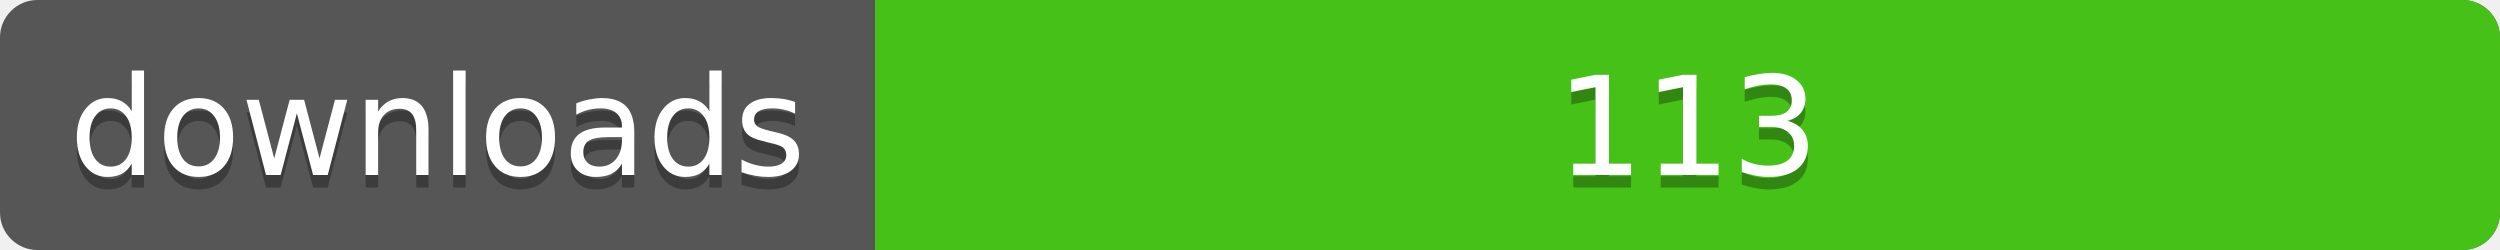
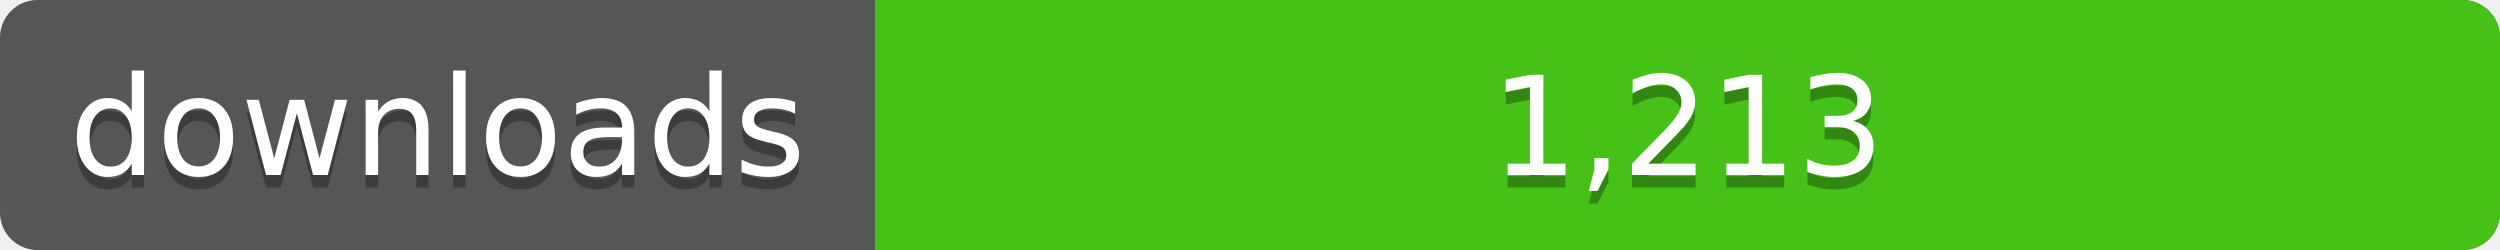
<svg xmlns="http://www.w3.org/2000/svg" width="200" height="20">
  <linearGradient id="a" x2="0" y2="100%%">
    <stop offset="0" stop-color="#bbb" stop-opacity=".1" />
    <stop offset="1" stop-opacity=".1" />
  </linearGradient>
  <rect rx="3" width="200" height="20" fill="#555" />
  <rect rx="3" x="70" width="130" height="20" fill="#4c1" />
  <path fill="#4c1" d="M70 0h4v20h-4z" />
  <rect rx="3" width="200" height="20" fill="url(#a)" />
  <g fill="#fff" text-anchor="middle" font-family="DejaVu Sans,Verdana,Geneva,sans-serif" font-size="11">
    <text x="35" y="15" fill="#010101" fill-opacity=".3">downloads</text>
    <text x="35" y="14">downloads</text>
-     <text x="135" y="15" fill="#010101" fill-opacity=".3">113</text>
-     <text x="135" y="14">113</text>
+     <text x="135" y="15" fill="#010101" fill-opacity=".3">1,213</text>
+     <text x="135" y="14">1,213</text>
  </g>
</svg>
